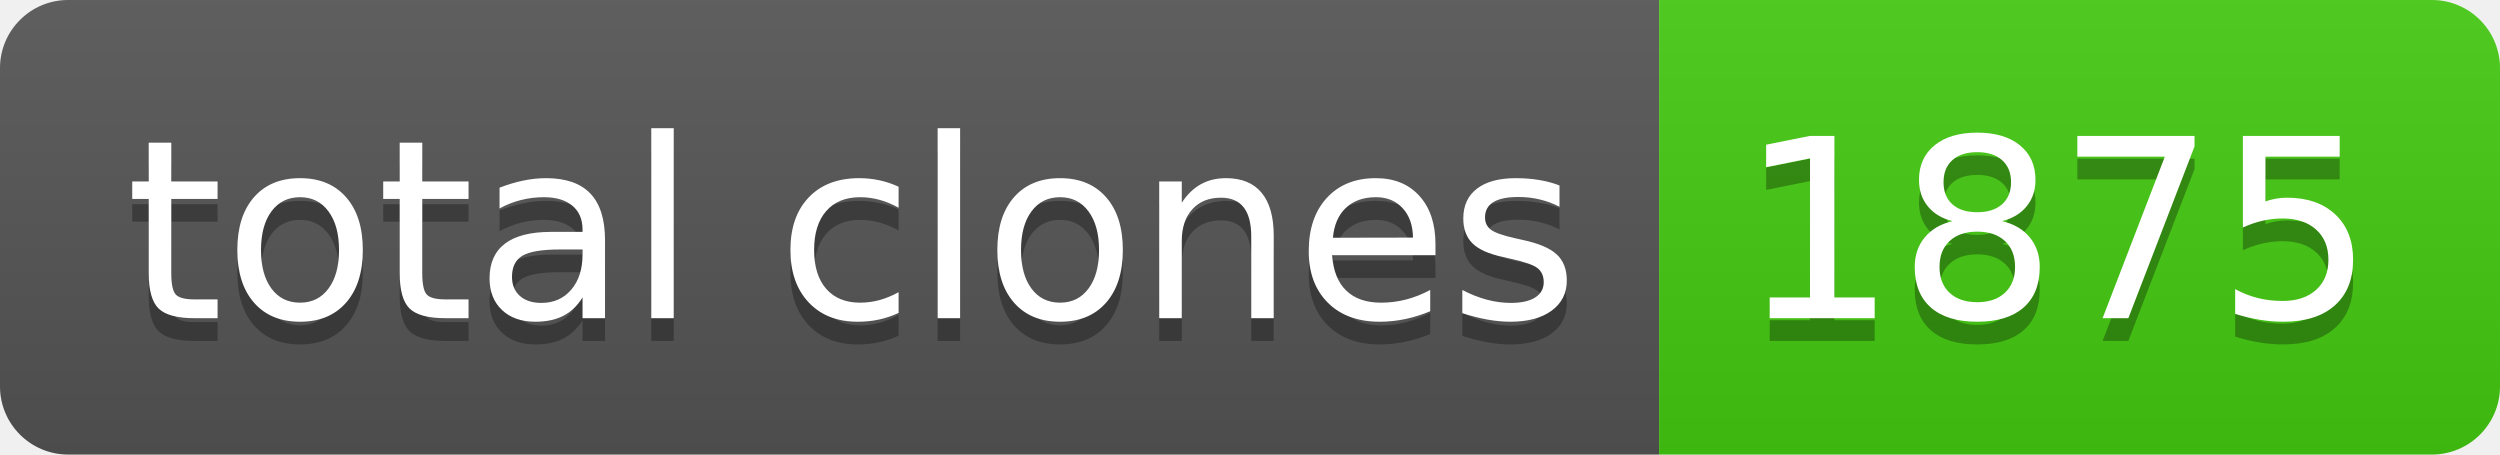
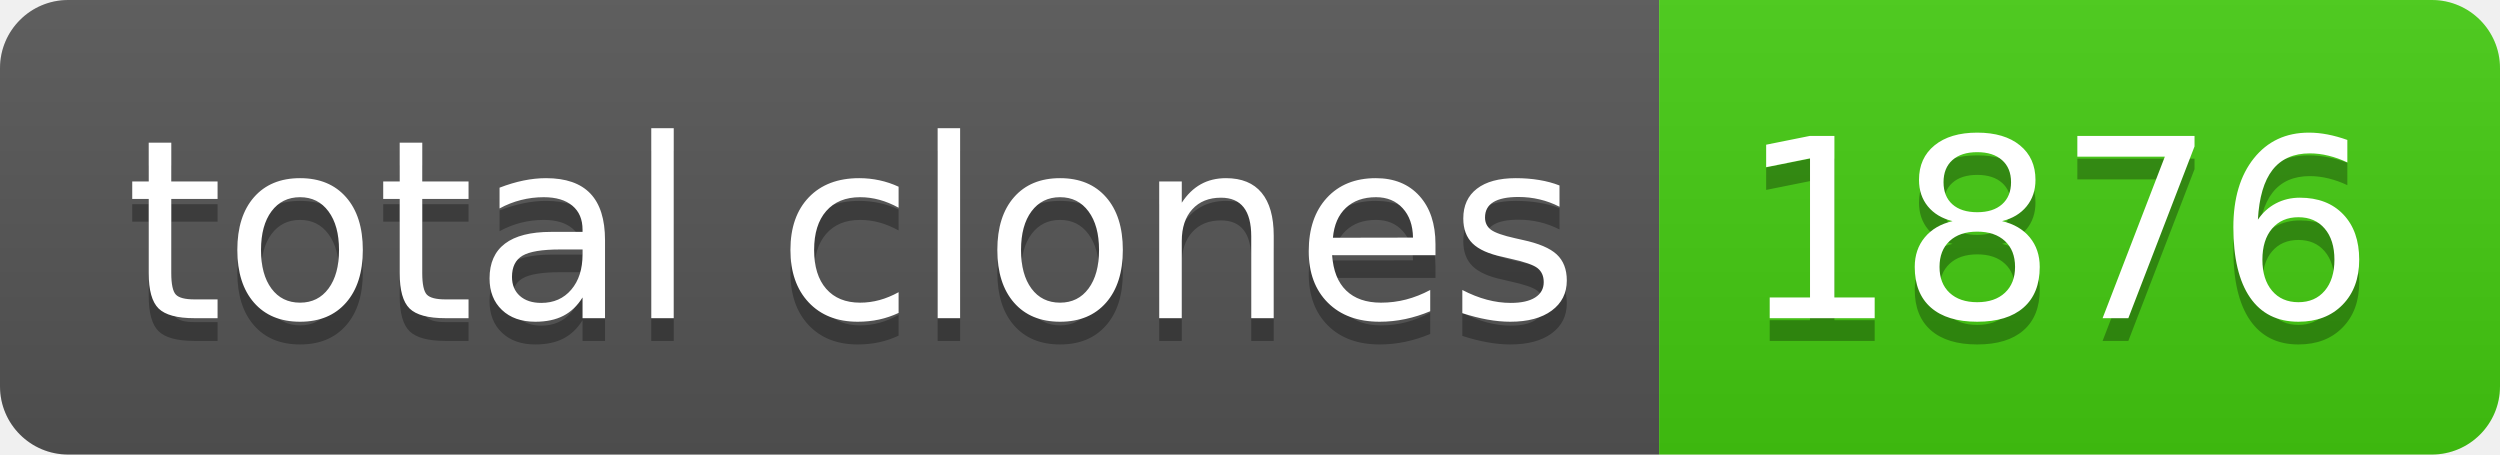
- <svg xmlns="http://www.w3.org/2000/svg" width="110" height="20" role="img" aria-label="total clones: 1875">
+ <svg xmlns="http://www.w3.org/2000/svg" width="110" height="20" role="img" aria-label="total clones: 1876">
  <linearGradient id="s" x2="0" y2="100%">
    <stop offset="0" stop-color="#bbb" stop-opacity=".1" />
    <stop offset="1" stop-opacity=".1" />
  </linearGradient>
  <clipPath id="r">
    <rect width="110" height="20" rx="3" fill="#fff" />
  </clipPath>
  <g clip-path="url(#r)">
    <rect width="73" height="20" fill="#555" />
    <rect x="73" width="37" height="20" fill="#4c1" />
    <rect width="110" height="20" fill="url(#s)" />
  </g>
  <g fill="#fff" text-anchor="middle" font-family="Verdana,Geneva,DejaVu Sans,sans-serif" text-rendering="geometricPrecision" font-size="110">
    <text aria-hidden="true" x="375" y="150" fill="#010101" fill-opacity=".3" transform="scale(.1)" textLength="630">total clones</text>
    <text x="375" y="140" transform="scale(.1)" fill="#fff" textLength="630">total clones</text>
-     <text aria-hidden="true" x="905" y="150" fill="#010101" fill-opacity=".3" transform="scale(.1)" textLength="270">1875</text>
-     <text x="905" y="140" transform="scale(.1)" fill="#fff" textLength="270">1875</text>
+     <text aria-hidden="true" x="905" y="150" fill="#010101" fill-opacity=".3" transform="scale(.1)" textLength="270">1876</text>
+     <text x="905" y="140" transform="scale(.1)" fill="#fff" textLength="270">1876</text>
  </g>
</svg>
